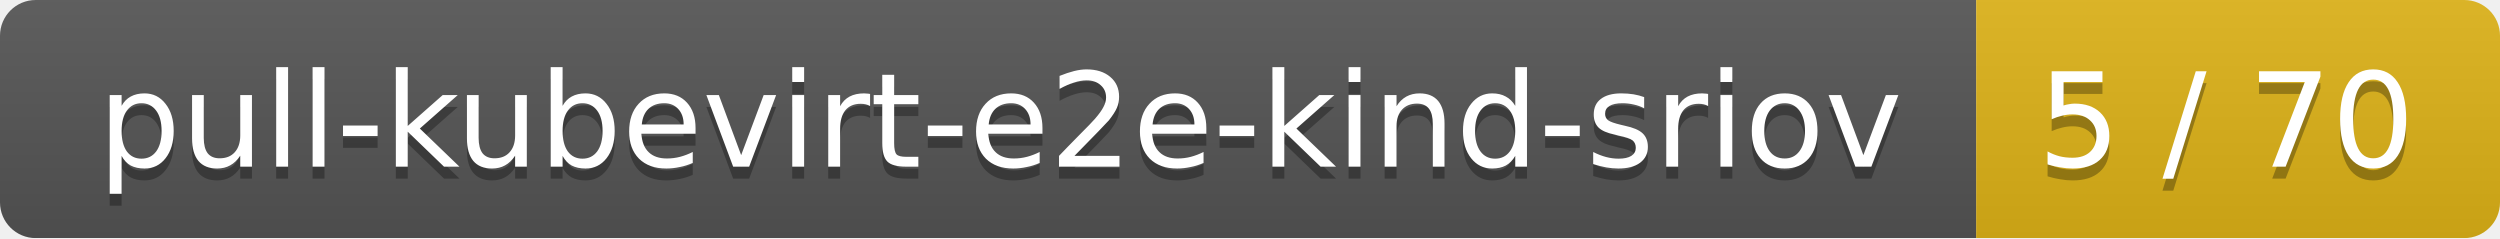
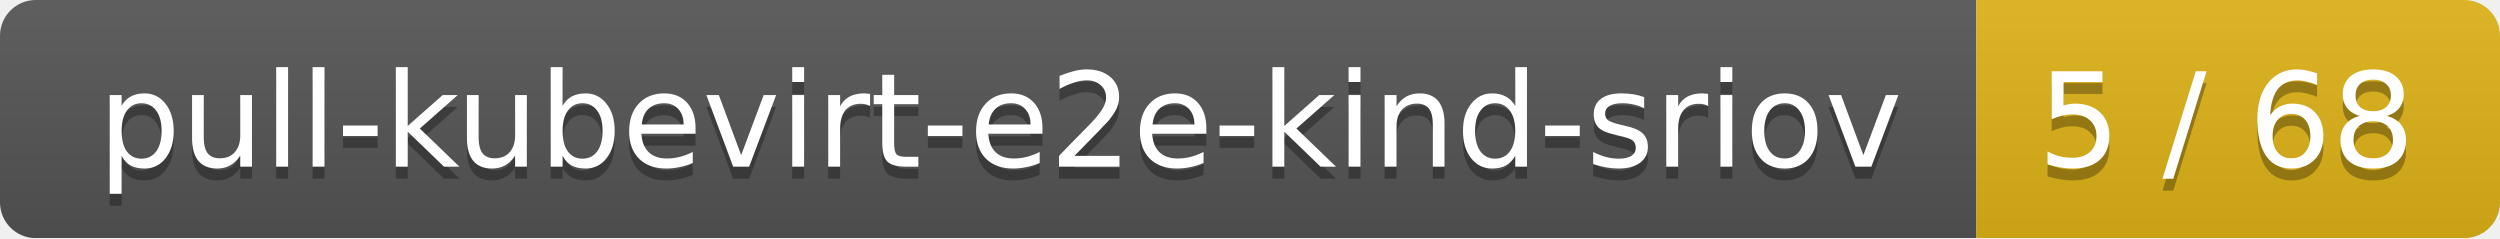
<svg xmlns="http://www.w3.org/2000/svg" width="210" height="20">
  <linearGradient id="smooth" x2="0" y2="100%">
    <stop offset="0" stop-color="#bbb" stop-opacity=".1" />
    <stop offset="1" stop-opacity=".1" />
  </linearGradient>
  <mask id="round">
    <rect width="210" height="20" rx="3" fill="#fff" />
  </mask>
  <g mask="url(#round)">
    <rect width="166" height="20" fill="#555" />
    <rect x="166" width="44" height="20" fill="#dfb317" />
    <rect width="210" height="20" fill="url(#smooth)" />
  </g>
  <g fill="#fff" text-anchor="middle" font-family="DejaVu Sans,Verdana,Geneva,sans-serif" font-size="11">
    <text x="84" y="15" fill="#010101" fill-opacity=".3">pull-kubevirt-e2e-kind-sriov</text>
    <text x="84" y="14">pull-kubevirt-e2e-kind-sriov</text>
-     <text x="187" y="15" fill="#010101" fill-opacity=".3">5 / 70</text>
-     <text x="187" y="14">5 / 70</text>
+     <text x="187" y="15" fill="#010101" fill-opacity=".3">5 / 68</text>
+     <text x="187" y="14">5 / 68</text>
  </g>
</svg>
